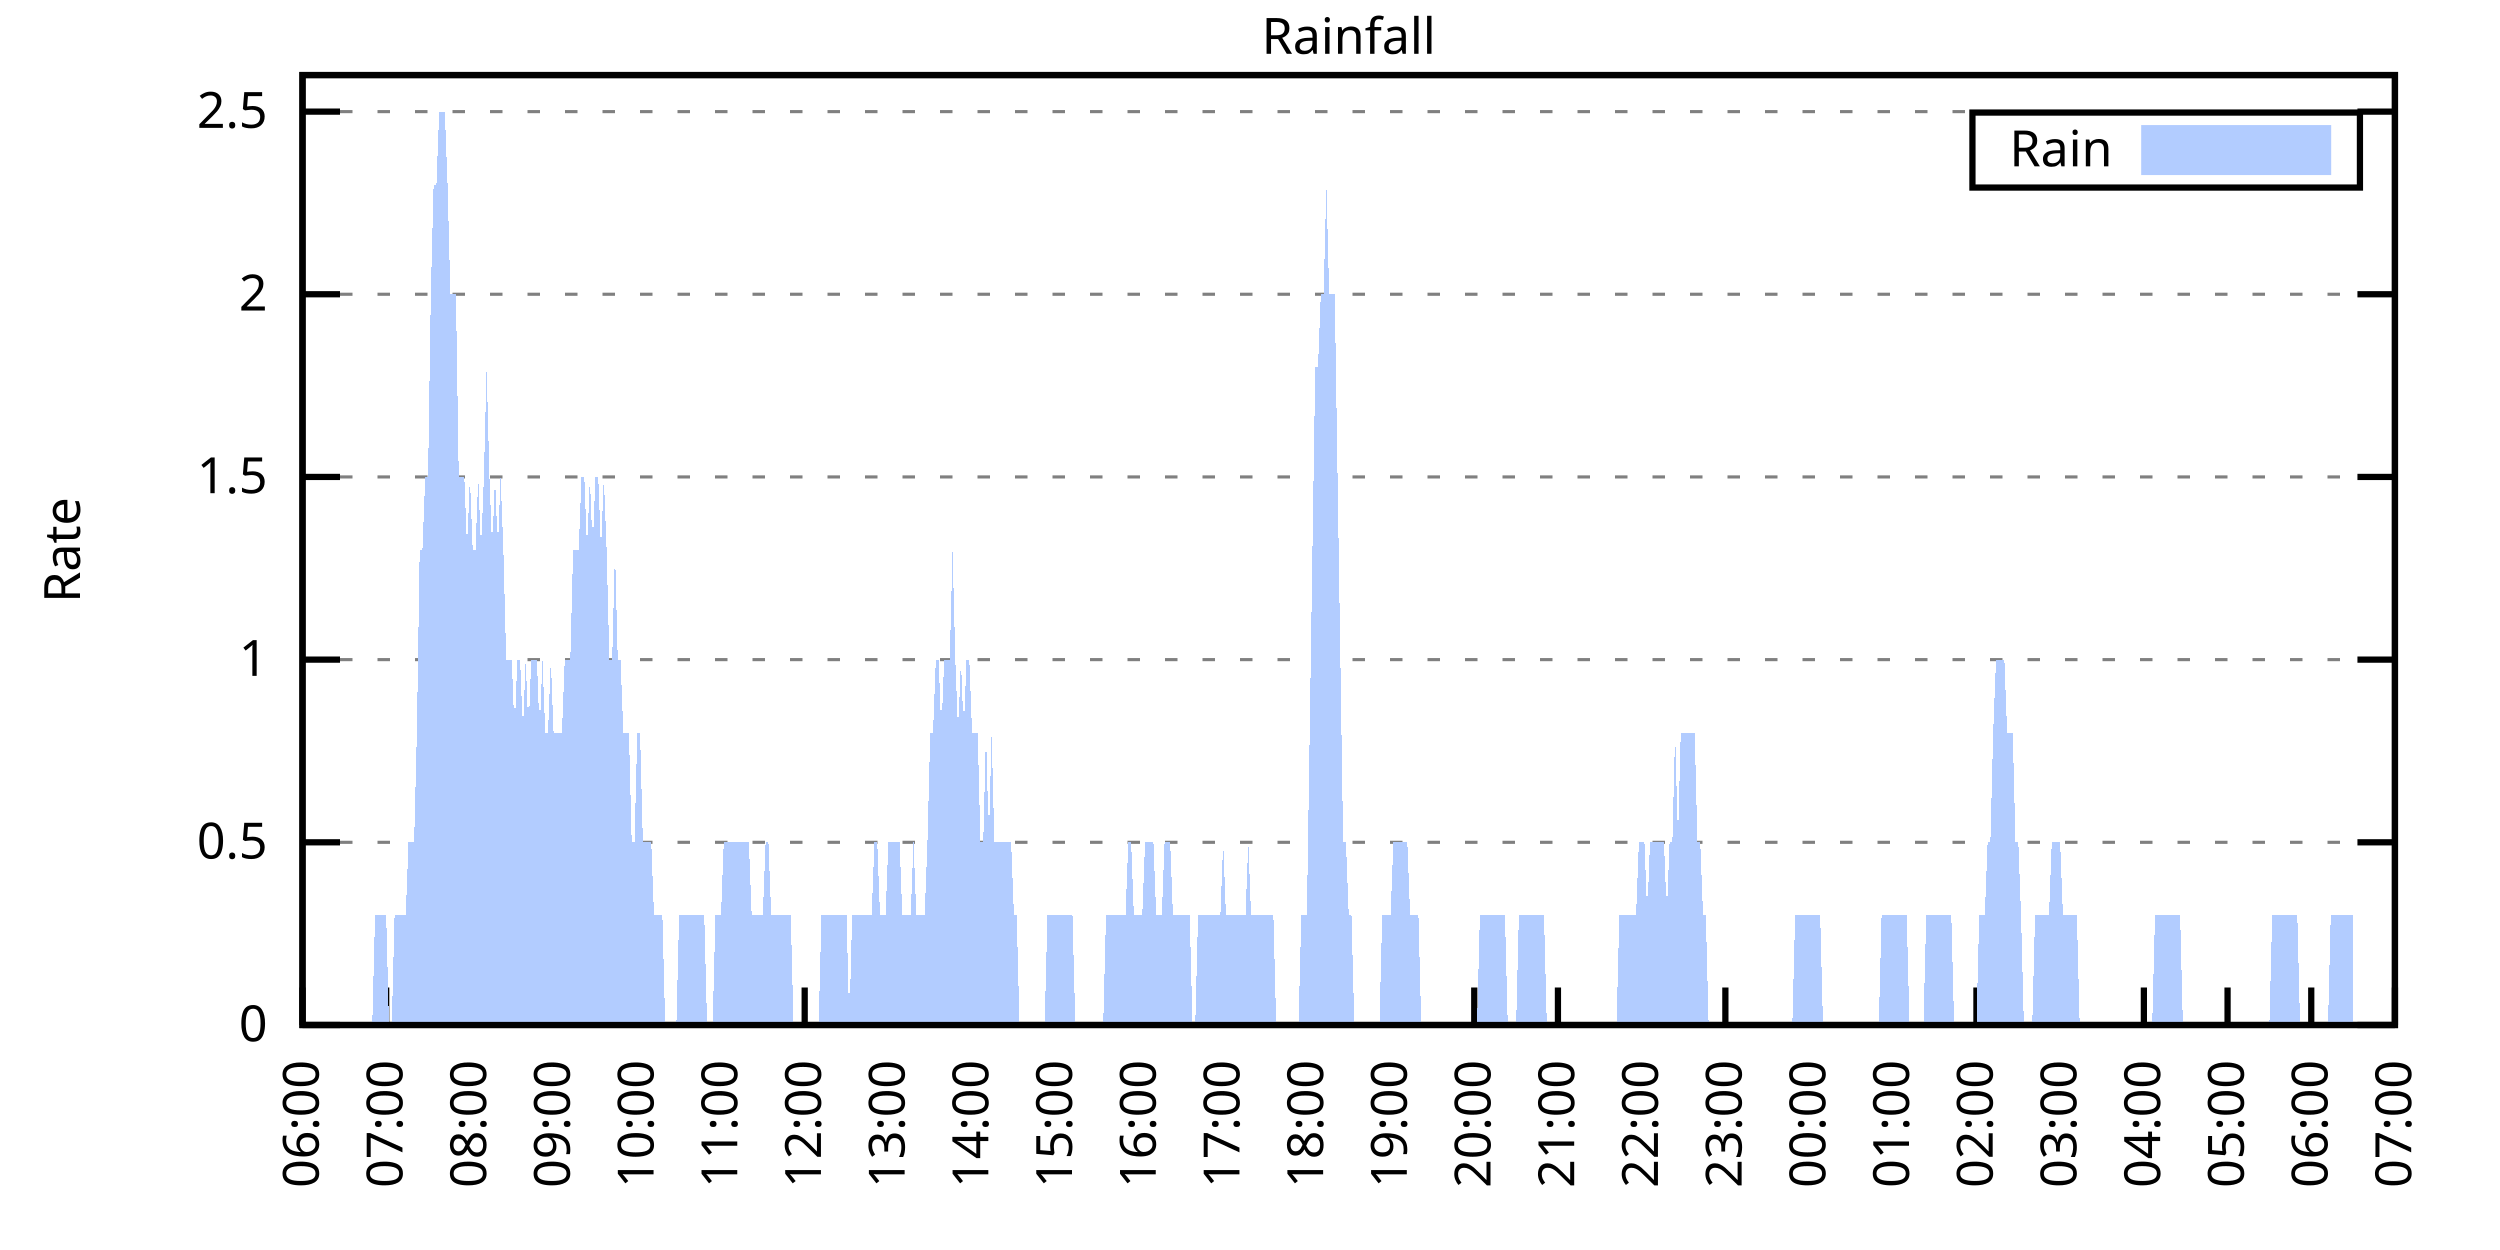
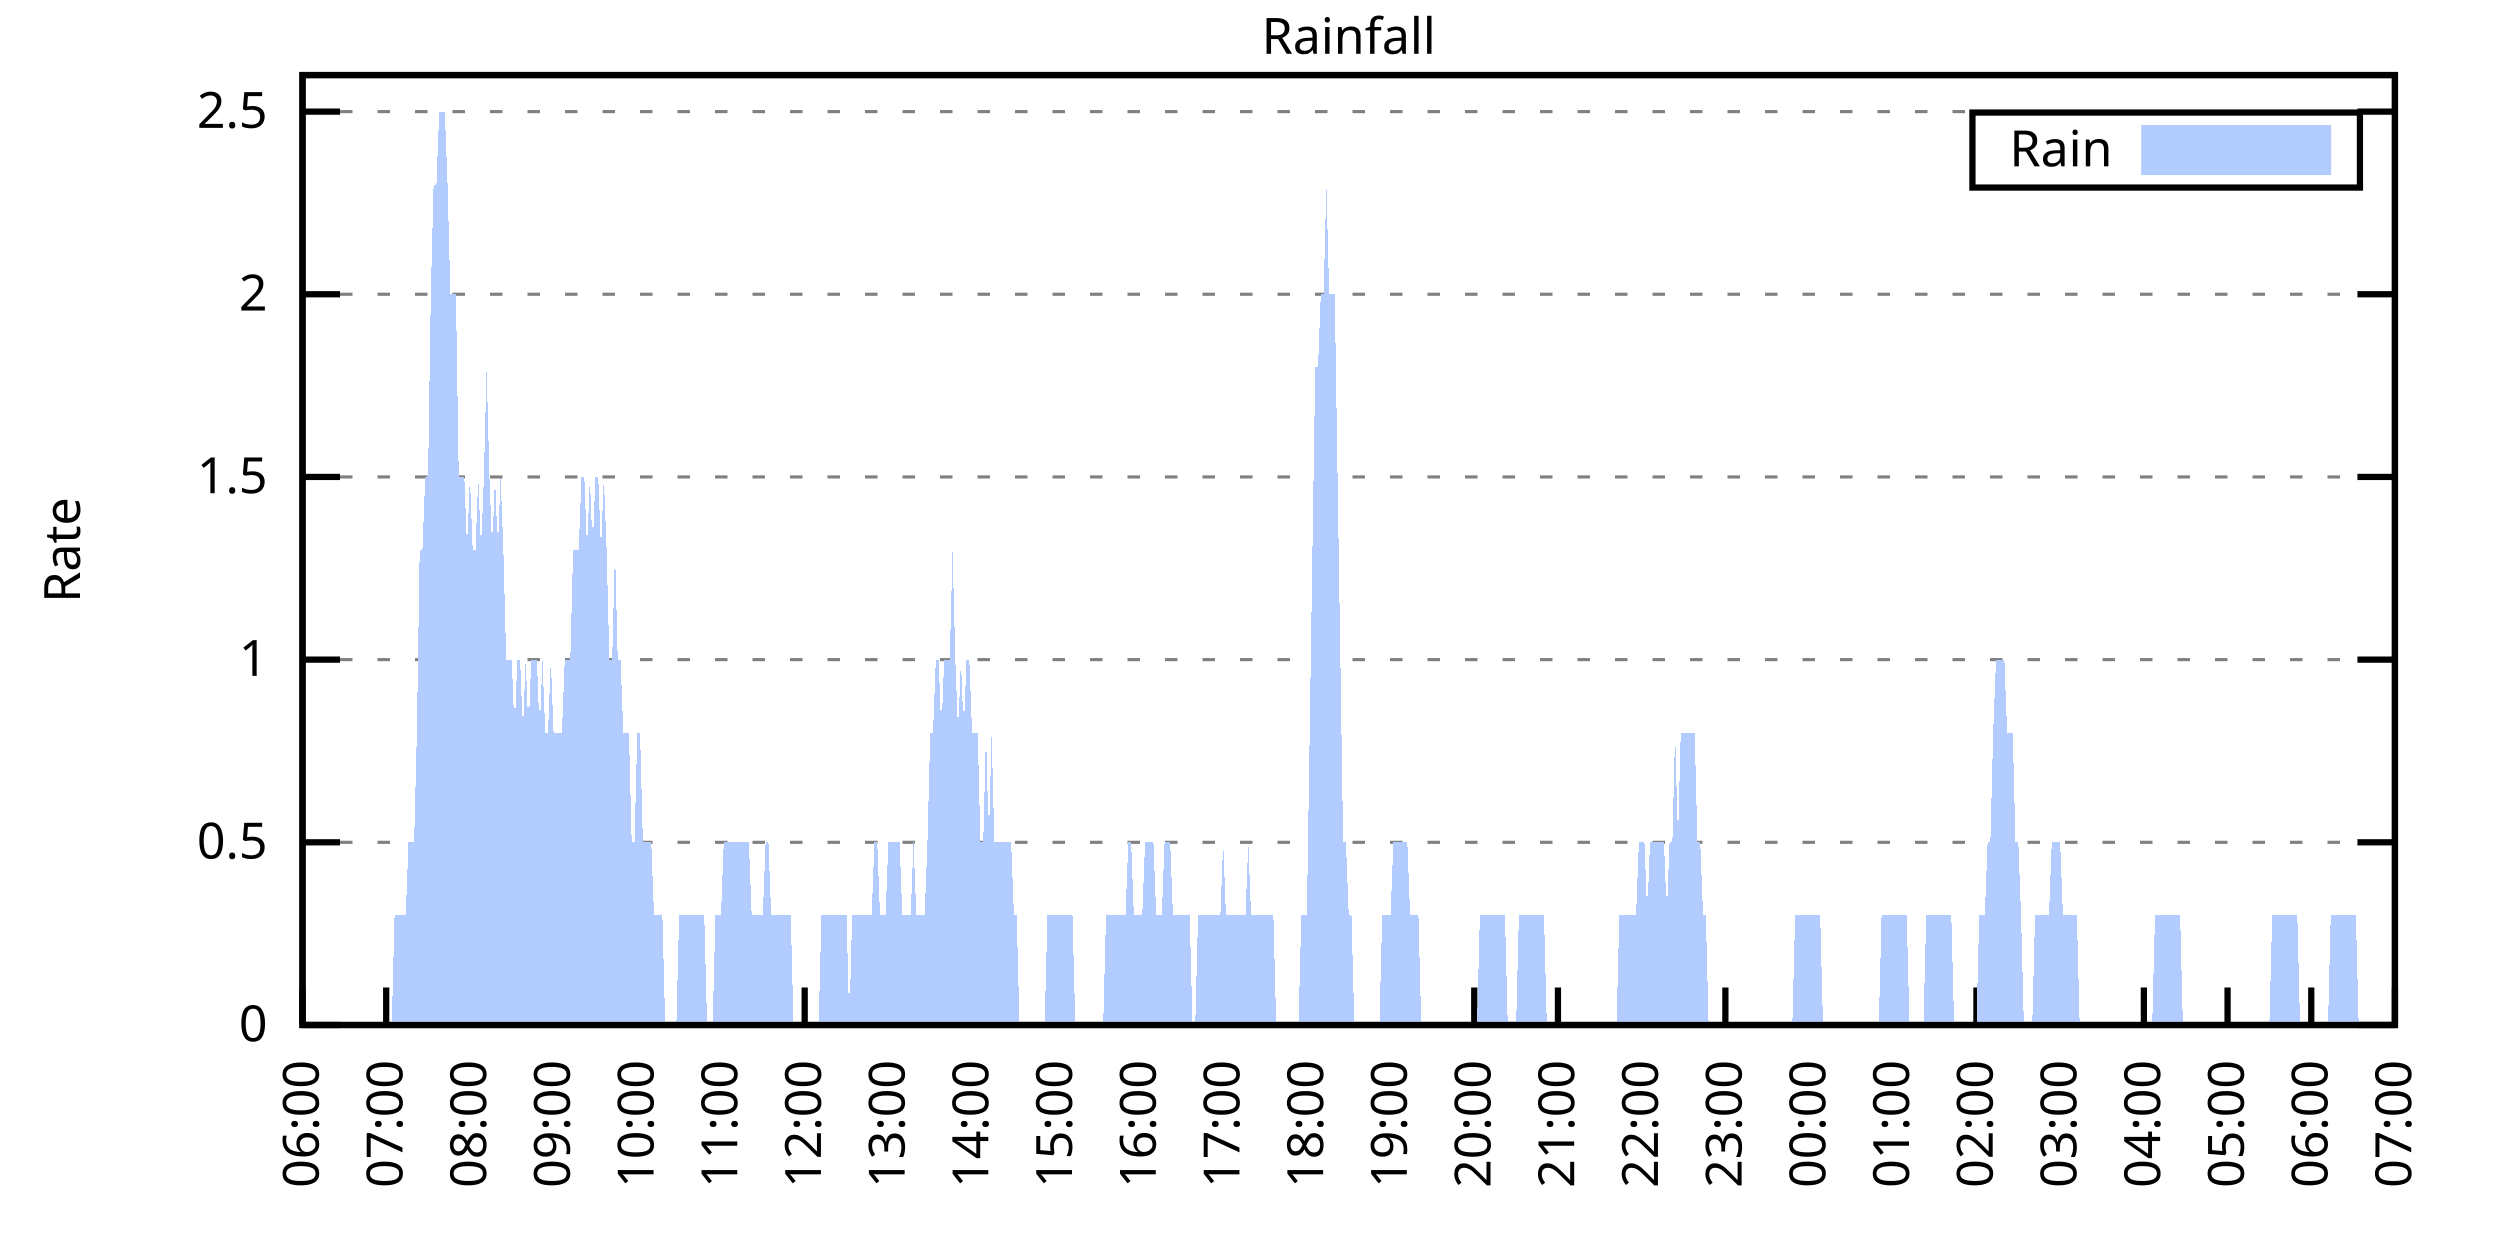
<svg xmlns="http://www.w3.org/2000/svg" xmlns:xlink="http://www.w3.org/1999/xlink" width="400" height="200" viewBox="0 0 400 200">
  <g id="gnuplot_canvas">
    <rect x="0" y="0" width="400" height="200" fill="none" />
    <defs>
      <circle id="gpDot" r="0.5" stroke-width="0.5" stroke="currentColor" />
      <path id="gpPt0" stroke-width="0.333" stroke="currentColor" d="M-1,0 h2 M0,-1 v2" />
      <path id="gpPt1" stroke-width="0.333" stroke="currentColor" d="M-1,-1 L1,1 M1,-1 L-1,1" />
      <path id="gpPt2" stroke-width="0.333" stroke="currentColor" d="M-1,0 L1,0 M0,-1 L0,1 M-1,-1 L1,1 M-1,1 L1,-1" />
      <rect id="gpPt3" stroke-width="0.333" stroke="currentColor" x="-1" y="-1" width="2" height="2" />
      <rect id="gpPt4" stroke-width="0.333" stroke="currentColor" fill="currentColor" x="-1" y="-1" width="2" height="2" />
      <circle id="gpPt5" stroke-width="0.333" stroke="currentColor" cx="0" cy="0" r="1" />
      <use xlink:href="#gpPt5" id="gpPt6" fill="currentColor" stroke="none" />
      <path id="gpPt7" stroke-width="0.333" stroke="currentColor" d="M0,-1.33 L-1.33,0.67 L1.33,0.67 z" />
      <use xlink:href="#gpPt7" id="gpPt8" fill="currentColor" stroke="none" />
      <use xlink:href="#gpPt7" id="gpPt9" stroke="currentColor" transform="rotate(180)" />
      <use xlink:href="#gpPt9" id="gpPt10" fill="currentColor" stroke="none" />
      <use xlink:href="#gpPt3" id="gpPt11" stroke="currentColor" transform="rotate(45)" />
      <use xlink:href="#gpPt11" id="gpPt12" fill="currentColor" stroke="none" />
      <path id="gpPt13" stroke-width="0.333" stroke="currentColor" d="M0,1.330 L1.265,0.411 L0.782,-1.067 L-0.782,-1.076 L-1.265,0.411 z" />
      <use xlink:href="#gpPt13" id="gpPt14" fill="currentColor" stroke="none" />
      <filter id="textbox" filterUnits="objectBoundingBox" x="0" y="0" height="1" width="1">
        <feFlood flood-color="white" flood-opacity="1" result="bgnd" />
        <feComposite in="SourceGraphic" in2="bgnd" operator="atop" />
      </filter>
      <filter id="greybox" filterUnits="objectBoundingBox" x="0" y="0" height="1" width="1">
        <feFlood flood-color="lightgrey" flood-opacity="1" result="grey" />
        <feComposite in="SourceGraphic" in2="grey" operator="atop" />
      </filter>
    </defs>
    <g fill="none" color="white" stroke="currentColor" stroke-width="1.00" stroke-linecap="butt" stroke-linejoin="miter">
</g>
    <g fill="none" color="black" stroke="currentColor" stroke-width="1.00" stroke-linecap="butt" stroke-linejoin="miter">
      <g stroke="none" shape-rendering="crispEdges">
        <polygon fill="rgb(255, 255, 255)" points="48.40,164.00 383.18,164.00 383.18,12.02 48.40,12.02 " />
      </g>
    </g>
    <g fill="none" color="black" stroke="currentColor" stroke-width="1.00" stroke-linecap="butt" stroke-linejoin="miter">
</g>
    <g fill="none" color="black" stroke="black" stroke-width="0.50" stroke-linecap="butt" stroke-linejoin="miter">
</g>
    <g fill="none" color="gray" stroke="currentColor" stroke-width="0.50" stroke-linecap="butt" stroke-linejoin="miter">
      <path stroke="gray" stroke-dasharray="2,4" class="gridline" d="M48.40,164.00 L383.19,164.00  " />
    </g>
    <g fill="none" color="gray" stroke="gray" stroke-width="1.00" stroke-linecap="butt" stroke-linejoin="miter">
</g>
    <g fill="none" color="black" stroke="currentColor" stroke-width="1.00" stroke-linecap="butt" stroke-linejoin="miter">
      <path stroke="black" d="M48.40,164.00 L54.40,164.00 M383.19,164.00 L377.19,164.00  " />
      <g transform="translate(42.80,166.60)" stroke="none" fill="black" font-family="Sans" font-size="8.00" text-anchor="end">
        <text>
          <tspan font-family="Sans"> 0</tspan>
        </text>
      </g>
    </g>
    <g fill="none" color="black" stroke="currentColor" stroke-width="1.00" stroke-linecap="butt" stroke-linejoin="miter">
</g>
    <g fill="none" color="black" stroke="black" stroke-width="0.50" stroke-linecap="butt" stroke-linejoin="miter">
</g>
    <g fill="none" color="gray" stroke="currentColor" stroke-width="0.50" stroke-linecap="butt" stroke-linejoin="miter">
      <path stroke="gray" stroke-dasharray="2,4" class="gridline" d="M48.40,134.77 L383.19,134.77  " />
    </g>
    <g fill="none" color="gray" stroke="gray" stroke-width="1.00" stroke-linecap="butt" stroke-linejoin="miter">
</g>
    <g fill="none" color="black" stroke="currentColor" stroke-width="1.00" stroke-linecap="butt" stroke-linejoin="miter">
      <path stroke="black" d="M48.40,134.77 L54.40,134.77 M383.19,134.77 L377.19,134.77  " />
      <g transform="translate(42.80,137.37)" stroke="none" fill="black" font-family="Sans" font-size="8.00" text-anchor="end">
        <text>
          <tspan font-family="Sans"> 0.5</tspan>
        </text>
      </g>
    </g>
    <g fill="none" color="black" stroke="currentColor" stroke-width="1.00" stroke-linecap="butt" stroke-linejoin="miter">
</g>
    <g fill="none" color="black" stroke="black" stroke-width="0.50" stroke-linecap="butt" stroke-linejoin="miter">
</g>
    <g fill="none" color="gray" stroke="currentColor" stroke-width="0.50" stroke-linecap="butt" stroke-linejoin="miter">
      <path stroke="gray" stroke-dasharray="2,4" class="gridline" d="M48.40,105.54 L383.19,105.54  " />
    </g>
    <g fill="none" color="gray" stroke="gray" stroke-width="1.00" stroke-linecap="butt" stroke-linejoin="miter">
</g>
    <g fill="none" color="black" stroke="currentColor" stroke-width="1.00" stroke-linecap="butt" stroke-linejoin="miter">
      <path stroke="black" d="M48.40,105.54 L54.40,105.54 M383.19,105.54 L377.19,105.54  " />
      <g transform="translate(42.80,108.14)" stroke="none" fill="black" font-family="Sans" font-size="8.00" text-anchor="end">
        <text>
          <tspan font-family="Sans"> 1</tspan>
        </text>
      </g>
    </g>
    <g fill="none" color="black" stroke="currentColor" stroke-width="1.00" stroke-linecap="butt" stroke-linejoin="miter">
</g>
    <g fill="none" color="black" stroke="black" stroke-width="0.50" stroke-linecap="butt" stroke-linejoin="miter">
</g>
    <g fill="none" color="gray" stroke="currentColor" stroke-width="0.50" stroke-linecap="butt" stroke-linejoin="miter">
      <path stroke="gray" stroke-dasharray="2,4" class="gridline" d="M48.40,76.31 L383.19,76.31  " />
    </g>
    <g fill="none" color="gray" stroke="gray" stroke-width="1.00" stroke-linecap="butt" stroke-linejoin="miter">
</g>
    <g fill="none" color="black" stroke="currentColor" stroke-width="1.00" stroke-linecap="butt" stroke-linejoin="miter">
      <path stroke="black" d="M48.40,76.31 L54.40,76.31 M383.19,76.31 L377.19,76.31  " />
      <g transform="translate(42.80,78.91)" stroke="none" fill="black" font-family="Sans" font-size="8.00" text-anchor="end">
        <text>
          <tspan font-family="Sans"> 1.5</tspan>
        </text>
      </g>
    </g>
    <g fill="none" color="black" stroke="currentColor" stroke-width="1.00" stroke-linecap="butt" stroke-linejoin="miter">
</g>
    <g fill="none" color="black" stroke="black" stroke-width="0.50" stroke-linecap="butt" stroke-linejoin="miter">
</g>
    <g fill="none" color="gray" stroke="currentColor" stroke-width="0.50" stroke-linecap="butt" stroke-linejoin="miter">
      <path stroke="gray" stroke-dasharray="2,4" class="gridline" d="M48.40,47.08 L383.19,47.08  " />
    </g>
    <g fill="none" color="gray" stroke="gray" stroke-width="1.00" stroke-linecap="butt" stroke-linejoin="miter">
</g>
    <g fill="none" color="black" stroke="currentColor" stroke-width="1.00" stroke-linecap="butt" stroke-linejoin="miter">
      <path stroke="black" d="M48.40,47.08 L54.40,47.08 M383.19,47.08 L377.19,47.08  " />
      <g transform="translate(42.80,49.68)" stroke="none" fill="black" font-family="Sans" font-size="8.00" text-anchor="end">
        <text>
          <tspan font-family="Sans"> 2</tspan>
        </text>
      </g>
    </g>
    <g fill="none" color="black" stroke="currentColor" stroke-width="1.00" stroke-linecap="butt" stroke-linejoin="miter">
</g>
    <g fill="none" color="black" stroke="black" stroke-width="0.50" stroke-linecap="butt" stroke-linejoin="miter">
</g>
    <g fill="none" color="gray" stroke="currentColor" stroke-width="0.50" stroke-linecap="butt" stroke-linejoin="miter">
      <path stroke="gray" stroke-dasharray="2,4" class="gridline" d="M48.40,17.86 L383.19,17.86  " />
    </g>
    <g fill="none" color="gray" stroke="gray" stroke-width="1.00" stroke-linecap="butt" stroke-linejoin="miter">
</g>
    <g fill="none" color="black" stroke="currentColor" stroke-width="1.00" stroke-linecap="butt" stroke-linejoin="miter">
      <path stroke="black" d="M48.40,17.86 L54.40,17.86 M383.19,17.86 L377.19,17.86  " />
      <g transform="translate(42.80,20.46)" stroke="none" fill="black" font-family="Sans" font-size="8.00" text-anchor="end">
        <text>
          <tspan font-family="Sans"> 2.5</tspan>
        </text>
      </g>
    </g>
    <g fill="none" color="black" stroke="currentColor" stroke-width="1.00" stroke-linecap="butt" stroke-linejoin="miter">
      <path stroke="black" d="M48.40,164.00 L48.40,158.00  " />
      <g transform="translate(51.00,169.60) rotate(270.00)" stroke="none" fill="black" font-family="Sans" font-size="8.00" text-anchor="end">
        <text>
          <tspan font-family="Sans">06:00</tspan>
        </text>
      </g>
    </g>
    <g fill="none" color="black" stroke="currentColor" stroke-width="1.00" stroke-linecap="butt" stroke-linejoin="miter">
      <path stroke="black" d="M61.79,164.00 L61.79,158.00  " />
      <g transform="translate(64.39,169.60) rotate(270.00)" stroke="none" fill="black" font-family="Sans" font-size="8.00" text-anchor="end">
        <text>
          <tspan font-family="Sans">07:00</tspan>
        </text>
      </g>
    </g>
    <g fill="none" color="black" stroke="currentColor" stroke-width="1.00" stroke-linecap="butt" stroke-linejoin="miter">
      <path stroke="black" d="M75.18,164.00 L75.18,158.00  " />
      <g transform="translate(77.78,169.60) rotate(270.00)" stroke="none" fill="black" font-family="Sans" font-size="8.00" text-anchor="end">
        <text>
          <tspan font-family="Sans">08:00</tspan>
        </text>
      </g>
    </g>
    <g fill="none" color="black" stroke="currentColor" stroke-width="1.00" stroke-linecap="butt" stroke-linejoin="miter">
      <path stroke="black" d="M88.57,164.00 L88.57,158.00  " />
      <g transform="translate(91.17,169.60) rotate(270.00)" stroke="none" fill="black" font-family="Sans" font-size="8.00" text-anchor="end">
        <text>
          <tspan font-family="Sans">09:00</tspan>
        </text>
      </g>
    </g>
    <g fill="none" color="black" stroke="currentColor" stroke-width="1.00" stroke-linecap="butt" stroke-linejoin="miter">
      <path stroke="black" d="M101.97,164.00 L101.97,158.00  " />
      <g transform="translate(104.57,169.60) rotate(270.00)" stroke="none" fill="black" font-family="Sans" font-size="8.00" text-anchor="end">
        <text>
          <tspan font-family="Sans">10:00</tspan>
        </text>
      </g>
    </g>
    <g fill="none" color="black" stroke="currentColor" stroke-width="1.00" stroke-linecap="butt" stroke-linejoin="miter">
      <path stroke="black" d="M115.36,164.00 L115.36,158.00  " />
      <g transform="translate(117.96,169.60) rotate(270.00)" stroke="none" fill="black" font-family="Sans" font-size="8.00" text-anchor="end">
        <text>
          <tspan font-family="Sans">11:00</tspan>
        </text>
      </g>
    </g>
    <g fill="none" color="black" stroke="currentColor" stroke-width="1.00" stroke-linecap="butt" stroke-linejoin="miter">
      <path stroke="black" d="M128.75,164.00 L128.75,158.00  " />
      <g transform="translate(131.35,169.60) rotate(270.00)" stroke="none" fill="black" font-family="Sans" font-size="8.00" text-anchor="end">
        <text>
          <tspan font-family="Sans">12:00</tspan>
        </text>
      </g>
    </g>
    <g fill="none" color="black" stroke="currentColor" stroke-width="1.00" stroke-linecap="butt" stroke-linejoin="miter">
      <path stroke="black" d="M142.14,164.00 L142.14,158.00  " />
      <g transform="translate(144.74,169.60) rotate(270.00)" stroke="none" fill="black" font-family="Sans" font-size="8.00" text-anchor="end">
        <text>
          <tspan font-family="Sans">13:00</tspan>
        </text>
      </g>
    </g>
    <g fill="none" color="black" stroke="currentColor" stroke-width="1.00" stroke-linecap="butt" stroke-linejoin="miter">
      <path stroke="black" d="M155.53,164.00 L155.53,158.00  " />
      <g transform="translate(158.13,169.60) rotate(270.00)" stroke="none" fill="black" font-family="Sans" font-size="8.00" text-anchor="end">
        <text>
          <tspan font-family="Sans">14:00</tspan>
        </text>
      </g>
    </g>
    <g fill="none" color="black" stroke="currentColor" stroke-width="1.00" stroke-linecap="butt" stroke-linejoin="miter">
      <path stroke="black" d="M168.92,164.00 L168.92,158.00  " />
      <g transform="translate(171.52,169.60) rotate(270.00)" stroke="none" fill="black" font-family="Sans" font-size="8.00" text-anchor="end">
        <text>
          <tspan font-family="Sans">15:00</tspan>
        </text>
      </g>
    </g>
    <g fill="none" color="black" stroke="currentColor" stroke-width="1.00" stroke-linecap="butt" stroke-linejoin="miter">
      <path stroke="black" d="M182.32,164.00 L182.32,158.00  " />
      <g transform="translate(184.92,169.60) rotate(270.00)" stroke="none" fill="black" font-family="Sans" font-size="8.00" text-anchor="end">
        <text>
          <tspan font-family="Sans">16:00</tspan>
        </text>
      </g>
    </g>
    <g fill="none" color="black" stroke="currentColor" stroke-width="1.00" stroke-linecap="butt" stroke-linejoin="miter">
      <path stroke="black" d="M195.71,164.00 L195.71,158.00  " />
      <g transform="translate(198.31,169.60) rotate(270.00)" stroke="none" fill="black" font-family="Sans" font-size="8.00" text-anchor="end">
        <text>
          <tspan font-family="Sans">17:00</tspan>
        </text>
      </g>
    </g>
    <g fill="none" color="black" stroke="currentColor" stroke-width="1.00" stroke-linecap="butt" stroke-linejoin="miter">
      <path stroke="black" d="M209.10,164.00 L209.10,158.00  " />
      <g transform="translate(211.70,169.60) rotate(270.00)" stroke="none" fill="black" font-family="Sans" font-size="8.00" text-anchor="end">
        <text>
          <tspan font-family="Sans">18:00</tspan>
        </text>
      </g>
    </g>
    <g fill="none" color="black" stroke="currentColor" stroke-width="1.00" stroke-linecap="butt" stroke-linejoin="miter">
      <path stroke="black" d="M222.49,164.00 L222.49,158.00  " />
      <g transform="translate(225.09,169.60) rotate(270.00)" stroke="none" fill="black" font-family="Sans" font-size="8.00" text-anchor="end">
        <text>
          <tspan font-family="Sans">19:00</tspan>
        </text>
      </g>
    </g>
    <g fill="none" color="black" stroke="currentColor" stroke-width="1.00" stroke-linecap="butt" stroke-linejoin="miter">
      <path stroke="black" d="M235.88,164.00 L235.88,158.00  " />
      <g transform="translate(238.48,169.60) rotate(270.00)" stroke="none" fill="black" font-family="Sans" font-size="8.00" text-anchor="end">
        <text>
          <tspan font-family="Sans">20:00</tspan>
        </text>
      </g>
    </g>
    <g fill="none" color="black" stroke="currentColor" stroke-width="1.00" stroke-linecap="butt" stroke-linejoin="miter">
      <path stroke="black" d="M249.27,164.00 L249.27,158.00  " />
      <g transform="translate(251.87,169.60) rotate(270.00)" stroke="none" fill="black" font-family="Sans" font-size="8.00" text-anchor="end">
        <text>
          <tspan font-family="Sans">21:00</tspan>
        </text>
      </g>
    </g>
    <g fill="none" color="black" stroke="currentColor" stroke-width="1.00" stroke-linecap="butt" stroke-linejoin="miter">
      <path stroke="black" d="M262.67,164.00 L262.67,158.00  " />
      <g transform="translate(265.27,169.60) rotate(270.00)" stroke="none" fill="black" font-family="Sans" font-size="8.00" text-anchor="end">
        <text>
          <tspan font-family="Sans">22:00</tspan>
        </text>
      </g>
    </g>
    <g fill="none" color="black" stroke="currentColor" stroke-width="1.00" stroke-linecap="butt" stroke-linejoin="miter">
      <path stroke="black" d="M276.06,164.00 L276.06,158.00  " />
      <g transform="translate(278.66,169.60) rotate(270.00)" stroke="none" fill="black" font-family="Sans" font-size="8.00" text-anchor="end">
        <text>
          <tspan font-family="Sans">23:00</tspan>
        </text>
      </g>
    </g>
    <g fill="none" color="black" stroke="currentColor" stroke-width="1.00" stroke-linecap="butt" stroke-linejoin="miter">
      <path stroke="black" d="M289.45,164.00 L289.45,158.00  " />
      <g transform="translate(292.05,169.60) rotate(270.00)" stroke="none" fill="black" font-family="Sans" font-size="8.00" text-anchor="end">
        <text>
          <tspan font-family="Sans">00:00</tspan>
        </text>
      </g>
    </g>
    <g fill="none" color="black" stroke="currentColor" stroke-width="1.00" stroke-linecap="butt" stroke-linejoin="miter">
      <path stroke="black" d="M302.84,164.00 L302.84,158.00  " />
      <g transform="translate(305.44,169.60) rotate(270.00)" stroke="none" fill="black" font-family="Sans" font-size="8.00" text-anchor="end">
        <text>
          <tspan font-family="Sans">01:00</tspan>
        </text>
      </g>
    </g>
    <g fill="none" color="black" stroke="currentColor" stroke-width="1.00" stroke-linecap="butt" stroke-linejoin="miter">
      <path stroke="black" d="M316.23,164.00 L316.23,158.00  " />
      <g transform="translate(318.83,169.60) rotate(270.00)" stroke="none" fill="black" font-family="Sans" font-size="8.00" text-anchor="end">
        <text>
          <tspan font-family="Sans">02:00</tspan>
        </text>
      </g>
    </g>
    <g fill="none" color="black" stroke="currentColor" stroke-width="1.00" stroke-linecap="butt" stroke-linejoin="miter">
      <path stroke="black" d="M329.62,164.00 L329.62,158.00  " />
      <g transform="translate(332.22,169.60) rotate(270.00)" stroke="none" fill="black" font-family="Sans" font-size="8.00" text-anchor="end">
        <text>
          <tspan font-family="Sans">03:00</tspan>
        </text>
      </g>
    </g>
    <g fill="none" color="black" stroke="currentColor" stroke-width="1.00" stroke-linecap="butt" stroke-linejoin="miter">
      <path stroke="black" d="M343.02,164.00 L343.02,158.00  " />
      <g transform="translate(345.62,169.60) rotate(270.00)" stroke="none" fill="black" font-family="Sans" font-size="8.00" text-anchor="end">
        <text>
          <tspan font-family="Sans">04:00</tspan>
        </text>
      </g>
    </g>
    <g fill="none" color="black" stroke="currentColor" stroke-width="1.00" stroke-linecap="butt" stroke-linejoin="miter">
      <path stroke="black" d="M356.41,164.00 L356.41,158.00  " />
      <g transform="translate(359.01,169.60) rotate(270.00)" stroke="none" fill="black" font-family="Sans" font-size="8.00" text-anchor="end">
        <text>
          <tspan font-family="Sans">05:00</tspan>
        </text>
      </g>
    </g>
    <g fill="none" color="black" stroke="currentColor" stroke-width="1.00" stroke-linecap="butt" stroke-linejoin="miter">
      <path stroke="black" d="M369.80,164.00 L369.80,158.00  " />
      <g transform="translate(372.40,169.60) rotate(270.00)" stroke="none" fill="black" font-family="Sans" font-size="8.00" text-anchor="end">
        <text>
          <tspan font-family="Sans">06:00</tspan>
        </text>
      </g>
    </g>
    <g fill="none" color="black" stroke="currentColor" stroke-width="1.00" stroke-linecap="butt" stroke-linejoin="miter">
      <path stroke="black" d="M383.19,164.00 L383.19,158.00  " />
      <g transform="translate(385.79,169.60) rotate(270.00)" stroke="none" fill="black" font-family="Sans" font-size="8.00" text-anchor="end">
        <text>
          <tspan font-family="Sans">07:00</tspan>
        </text>
      </g>
    </g>
    <g fill="none" color="black" stroke="currentColor" stroke-width="1.00" stroke-linecap="butt" stroke-linejoin="miter">
</g>
    <g fill="none" color="black" stroke="currentColor" stroke-width="1.00" stroke-linecap="butt" stroke-linejoin="miter">
      <path stroke="black" d="M48.40,12.01 L48.40,164.00 L383.19,164.00 L383.19,12.01 L48.40,12.01 Z  " />
    </g>
    <g fill="none" color="black" stroke="currentColor" stroke-width="1.00" stroke-linecap="butt" stroke-linejoin="miter">
</g>
    <g fill="none" color="black" stroke="currentColor" stroke-width="1.00" stroke-linecap="butt" stroke-linejoin="miter">
      <path stroke="black" d="M315.59,30.01 L315.59,18.01 L377.59,18.01 L377.59,30.01 L315.59,30.01 Z  " />
    </g>
    <g id="Rainfall_plot_1">
      <g fill="none" color="white" stroke="black" stroke-width="2.00" stroke-linecap="butt" stroke-linejoin="miter">
</g>
      <g fill="none" color="black" stroke="currentColor" stroke-width="2.00" stroke-linecap="butt" stroke-linejoin="miter">
        <g transform="translate(337.99,26.61)" stroke="none" fill="black" font-family="Sans" font-size="8.00" text-anchor="end">
          <text>
            <tspan font-family="Sans">Rain</tspan>
          </text>
        </g>
      </g>
      <g fill="none" color="black" stroke="currentColor" stroke-width="2.00" stroke-linecap="butt" stroke-linejoin="miter">
        <g stroke="none" shape-rendering="crispEdges">
          <polygon fill="rgb(178, 204, 255)" points="343.59,27.01 371.99,27.01 371.99,21.01 343.59,21.01 " />
        </g>
        <path stroke="rgb(178, 204, 255)" d="M343.59,27.01 L371.99,27.01 L371.99,21.01 L343.59,21.01 L343.59,27.01 Z  " />
      </g>
      <g fill="none" color="black" stroke="currentColor" stroke-width="2.00" stroke-linecap="butt" stroke-linejoin="miter">
        <g stroke="none" shape-rendering="crispEdges">
-           <polygon fill="rgb(178, 204, 255)" points="55.54,164.00 55.99,164.00 56.43,164.00 56.88,164.00 57.33,164.00 57.77,164.00 58.22,164.00 58.67,164.00 59.11,164.00 59.56,164.00 60.01,146.46 60.45,146.46 60.90,146.46 61.35,146.46 61.79,146.46 62.24,164.00 62.68,164.00 63.13,146.46 63.58,146.46 64.02,146.46 64.47,146.46 64.92,146.46 65.36,134.77 65.81,134.77 66.26,134.77 66.70,117.23 67.15,88.00 67.59,88.00 68.04,76.31 68.49,76.31 68.93,47.08 69.38,29.55 69.83,29.55 70.27,17.86 70.72,17.86 71.17,17.86 71.61,29.55 72.06,47.08 72.50,47.08 72.95,47.08 73.40,76.31 73.84,76.31 74.29,76.31 74.74,88.00 75.18,76.31 75.63,88.00 76.08,88.00 76.52,76.31 76.97,88.00 77.42,76.31 77.86,58.78 78.31,76.31 78.75,88.00 79.20,76.31 79.65,88.00 80.09,76.31 80.54,88.00 80.99,105.54 81.43,105.54 81.88,105.54 82.33,117.23 82.77,105.54 83.22,105.54 83.66,117.23 84.11,105.54 84.56,117.23 85.00,105.54 85.45,105.54 85.90,105.54 86.34,117.23 86.79,105.54 87.24,117.23 87.68,117.23 88.13,105.54 88.57,117.23 89.02,117.23 89.47,117.23 89.91,117.23 90.36,105.54 90.81,105.54 91.25,105.54 91.70,88.00 92.15,88.00 92.59,88.00 93.04,76.31 93.49,76.31 93.93,88.00 94.38,76.31 94.82,88.00 95.27,76.31 95.72,76.31 96.16,88.00 96.61,76.31 97.06,88.00 97.50,105.54 97.95,105.54 98.40,88.00 98.84,105.54 99.29,105.54 99.73,117.23 100.18,117.23 100.63,117.23 101.07,134.77 101.52,134.77 101.97,117.23 102.41,117.23 102.86,134.77 103.31,134.77 103.75,134.77 104.20,134.77 104.64,146.46 105.09,146.46 105.54,146.46 105.98,146.46 106.43,164.00 106.88,164.00 107.32,164.00 107.77,164.00 108.22,164.00 108.66,146.46 109.11,146.46 109.55,146.46 110.00,146.46 110.45,146.46 110.89,146.46 111.34,146.46 111.79,146.46 112.23,146.46 112.68,146.46 113.13,164.00 113.57,164.00 114.02,164.00 114.47,146.46 114.91,146.46 115.36,146.46 115.80,134.77 116.25,134.77 116.70,134.77 117.14,134.77 117.59,134.77 118.04,134.77 118.48,134.77 118.93,134.77 119.38,134.77 119.82,134.77 120.27,146.46 120.71,146.46 121.16,146.46 121.61,146.46 122.05,146.46 122.50,134.77 122.95,134.77 123.39,146.46 123.84,146.46 124.29,146.46 124.73,146.46 125.18,146.46 125.62,146.46 126.07,146.46 126.52,146.46 126.96,164.00 127.41,164.00 127.86,164.00 128.30,164.00 128.75,164.00 129.20,164.00 129.64,164.00 130.09,164.00 130.54,164.00 130.98,164.00 131.43,146.46 131.87,146.46 132.32,146.46 132.77,146.46 133.21,146.46 133.66,146.46 134.11,146.46 134.55,146.46 135.00,146.46 135.45,146.46 135.89,164.00 136.34,146.46 136.78,146.46 137.23,146.46 137.68,146.46 138.12,146.46 138.57,146.46 139.02,146.46 139.46,146.46 139.91,134.77 140.36,134.77 140.80,146.46 141.25,146.46 141.69,146.46 142.14,134.77 142.59,134.77 143.03,134.77 143.48,134.77 143.93,134.77 144.37,146.46 144.82,146.46 145.27,146.46 145.71,146.46 146.16,134.77 146.61,146.46 147.05,146.46 147.50,146.46 147.94,146.46 148.39,134.77 148.84,117.23 149.28,117.23 149.73,105.54 150.18,105.54 150.62,117.23 151.07,105.54 151.52,105.54 151.96,105.54 152.41,88.00 152.85,105.54 153.30,117.23 153.75,105.54 154.19,117.23 154.64,105.54 155.09,105.54 155.53,117.23 155.98,117.23 156.43,117.23 156.87,134.77 157.32,134.77 157.76,117.23 158.21,134.77 158.66,117.23 159.10,134.77 159.55,134.77 160.00,134.77 160.44,134.77 160.89,134.77 161.34,134.77 161.78,134.77 162.23,146.46 162.67,146.46 163.12,164.00 163.57,164.00 164.01,164.00 164.46,164.00 164.91,164.00 165.35,164.00 165.80,164.00 166.25,164.00 166.69,164.00 167.14,164.00 167.59,146.46 168.03,146.46 168.48,146.46 168.92,146.46 169.37,146.46 169.82,146.46 170.26,146.46 170.71,146.46 171.16,146.46 171.60,146.46 172.05,164.00 172.50,164.00 172.94,164.00 173.39,164.00 173.83,164.00 174.28,164.00 174.73,164.00 175.17,164.00 175.62,164.00 176.07,164.00 176.51,164.00 176.96,146.46 177.41,146.46 177.85,146.46 178.30,146.46 178.74,146.46 179.19,146.46 179.64,146.46 180.08,146.46 180.53,134.77 180.98,134.77 181.42,146.46 181.87,146.46 182.32,146.46 182.76,146.46 183.21,134.77 183.66,134.77 184.10,134.77 184.55,134.77 184.99,146.46 185.44,146.46 185.89,146.46 186.33,134.77 186.78,134.77 187.23,134.77 187.67,146.46 188.12,146.46 188.57,146.46 189.01,146.46 189.46,146.46 189.90,146.46 190.35,146.46 190.80,164.00 191.24,164.00 191.69,146.46 192.14,146.46 192.58,146.46 193.03,146.46 193.48,146.46 193.92,146.46 194.37,146.46 194.81,146.46 195.26,146.46 195.71,134.77 196.15,146.46 196.60,146.46 197.05,146.46 197.49,146.46 197.94,146.46 198.39,146.46 198.83,146.46 199.28,146.46 199.73,134.77 200.17,146.46 200.62,146.46 201.06,146.46 201.51,146.46 201.96,146.46 202.40,146.46 202.85,146.46 203.30,146.46 203.74,146.46 204.19,164.00 204.64,164.00 205.08,164.00 205.53,164.00 205.97,164.00 206.42,164.00 206.87,164.00 207.31,164.00 207.76,164.00 208.21,146.46 208.65,146.46 209.10,146.46 209.55,117.23 209.99,88.00 210.44,58.78 210.88,58.78 211.33,47.08 211.78,47.08 212.22,29.55 212.67,47.08 213.12,47.08 213.56,47.08 214.01,76.31 214.46,105.54 214.90,134.77 215.35,134.77 215.80,146.46 216.24,146.46 216.69,164.00 217.13,164.00 217.58,164.00 218.03,164.00 218.47,164.00 218.92,164.00 219.37,164.00 219.81,164.00 220.26,164.00 220.71,164.00 221.15,146.46 221.60,146.46 222.04,146.46 222.49,146.46 222.94,134.77 223.38,134.77 223.83,134.77 224.28,134.77 224.72,134.77 225.17,134.77 225.62,146.46 226.06,146.46 226.51,146.46 226.95,146.46 227.40,164.00 227.85,164.00 228.29,164.00 228.74,164.00 229.19,164.00 229.63,164.00 230.08,164.00 230.53,164.00 230.97,164.00 231.42,164.00 231.86,164.00 232.31,164.00 232.76,164.00 233.20,164.00 233.65,164.00 234.10,164.00 234.54,164.00 234.99,164.00 235.44,164.00 235.88,164.00 236.33,164.00 236.78,146.46 237.22,146.46 237.67,146.46 238.11,146.46 238.56,146.46 239.01,146.46 239.45,146.46 239.90,146.46 240.35,146.46 240.79,146.46 241.24,164.00 241.69,164.00 242.13,164.00 242.58,164.00 243.02,146.46 243.47,146.46 243.92,146.46 244.36,146.46 244.81,146.46 245.26,146.46 245.70,146.46 246.15,146.46 246.60,146.46 247.04,146.46 247.49,164.00 247.93,164.00 248.38,164.00 248.83,164.00 249.27,164.00 249.72,164.00 250.17,164.00 250.61,164.00 251.06,164.00 251.51,164.00 251.95,164.00 252.40,164.00 252.85,164.00 253.29,164.00 253.74,164.00 254.18,164.00 254.63,164.00 255.08,164.00 255.52,164.00 255.97,164.00 256.42,164.00 256.86,164.00 257.31,164.00 257.76,164.00 258.20,164.00 258.65,164.00 259.09,146.46 259.54,146.46 259.99,146.46 260.43,146.46 260.88,146.46 261.33,146.46 261.77,146.46 262.22,134.77 262.67,134.77 263.11,134.77 263.56,146.46 264.00,134.77 264.45,134.77 264.90,134.77 265.34,134.77 265.79,134.77 266.24,134.77 266.68,146.46 267.13,134.77 267.58,134.77 268.02,117.23 268.47,134.77 268.92,117.23 269.36,117.23 269.81,117.23 270.25,117.23 270.70,117.23 271.15,117.23 271.59,134.77 272.04,134.77 272.49,146.46 272.93,146.46 273.38,164.00 273.83,164.00 274.27,164.00 274.72,164.00 275.16,164.00 275.61,164.00 276.06,164.00 276.50,164.00 276.95,164.00 277.40,164.00 277.84,164.00 278.29,164.00 278.74,164.00 279.18,164.00 279.63,164.00 280.07,164.00 280.52,164.00 280.97,164.00 281.41,164.00 281.86,164.00 282.31,164.00 282.75,164.00 283.20,164.00 283.65,164.00 284.09,164.00 284.54,164.00 284.98,164.00 285.43,164.00 285.88,164.00 286.32,164.00 286.77,164.00 287.22,146.46 287.66,146.46 288.11,146.46 288.56,146.46 289.00,146.46 289.45,146.46 289.90,146.46 290.34,146.46 290.79,146.46 291.23,146.46 291.68,164.00 292.13,164.00 292.57,164.00 293.02,164.00 293.47,164.00 293.91,164.00 294.36,164.00 294.81,164.00 295.25,164.00 295.70,164.00 296.14,164.00 296.59,164.00 297.04,164.00 297.48,164.00 297.93,164.00 298.38,164.00 298.82,164.00 299.27,164.00 299.72,164.00 300.16,164.00 300.61,164.00 301.05,146.46 301.50,146.46 301.95,146.46 302.39,146.46 302.84,146.46 303.29,146.46 303.73,146.46 304.18,146.46 304.63,146.46 305.07,146.46 305.52,164.00 305.97,164.00 306.41,164.00 306.86,164.00 307.30,164.00 307.75,164.00 308.20,146.46 308.64,146.46 309.09,146.46 309.54,146.46 309.98,146.46 310.43,146.46 310.88,146.46 311.32,146.46 311.77,146.46 312.21,146.46 312.66,164.00 313.11,164.00 313.55,164.00 314.00,164.00 314.45,164.00 314.89,164.00 315.34,164.00 315.79,164.00 316.23,164.00 316.68,146.46 317.12,146.46 317.57,146.46 318.02,134.77 318.46,134.77 318.91,117.23 319.36,105.54 319.80,105.54 320.25,105.54 320.70,105.54 321.14,117.23 321.59,117.23 322.04,117.23 322.48,134.77 322.93,134.77 323.37,146.46 323.82,164.00 324.27,164.00 324.71,164.00 325.16,164.00 325.61,146.46 326.05,146.46 326.50,146.46 326.95,146.46 327.39,146.46 327.84,146.46 328.28,134.77 328.73,134.77 329.18,134.77 329.62,134.77 330.07,146.46 330.52,146.46 330.96,146.46 331.41,146.46 331.86,146.46 332.30,146.46 332.75,164.00 333.19,164.00 333.64,164.00 334.09,164.00 334.53,164.00 334.98,164.00 335.43,164.00 335.87,164.00 336.32,164.00 336.77,164.00 337.21,164.00 337.66,164.00 338.10,164.00 338.55,164.00 339.00,164.00 339.44,164.00 339.89,164.00 340.34,164.00 340.78,164.00 341.23,164.00 341.68,164.00 342.12,164.00 342.57,164.00 343.02,164.00 343.46,164.00 343.91,164.00 344.35,164.00 344.80,146.46 345.25,146.46 345.69,146.46 346.14,146.46 346.59,146.46 347.03,146.46 347.48,146.46 347.93,146.46 348.37,146.46 348.82,146.46 349.26,164.00 349.71,164.00 350.16,164.00 350.60,164.00 351.05,164.00 351.50,164.00 351.94,164.00 352.39,164.00 352.84,164.00 353.28,164.00 353.73,164.00 354.17,164.00 354.62,164.00 355.07,164.00 355.51,164.00 355.96,164.00 356.41,164.00 356.85,164.00 357.30,164.00 357.75,164.00 358.19,164.00 358.64,164.00 359.09,164.00 359.53,164.00 359.98,164.00 360.42,164.00 360.87,164.00 361.32,164.00 361.76,164.00 362.21,164.00 362.66,164.00 363.10,164.00 363.55,146.46 364.00,146.46 364.44,146.46 364.89,146.46 365.33,146.46 365.78,146.46 366.23,146.46 366.67,146.46 367.12,146.46 367.57,146.46 368.01,164.00 368.46,164.00 368.91,164.00 369.35,164.00 369.80,164.00 370.24,164.00 370.69,164.00 371.14,164.00 371.58,164.00 372.03,164.00 372.48,164.00 372.92,146.46 373.37,146.46 373.82,146.46 374.26,146.46 374.71,146.46 375.16,146.46 375.60,146.46 376.05,146.46 376.49,146.46 376.49,164.00 55.54,164.00 " />
+           <polygon fill="rgb(178, 204, 255)" points="58.67,164.00 59.11,164.00 59.56,164.00 60.01,164.00 60.45,164.00 60.90,164.00 61.35,164.00 61.79,164.00 62.24,164.00 62.68,164.00 63.13,146.46 63.58,146.46 64.02,146.46 64.47,146.46 64.92,146.46 65.36,134.77 65.81,134.77 66.26,134.77 66.70,117.23 67.15,88.00 67.59,88.00 68.04,76.31 68.49,76.31 68.93,47.08 69.38,29.55 69.83,29.55 70.27,17.86 70.72,17.86 71.17,17.86 71.61,29.55 72.06,47.08 72.50,47.08 72.95,47.08 73.40,76.31 73.84,76.31 74.29,76.31 74.74,88.00 75.18,76.31 75.63,88.00 76.08,88.00 76.52,76.31 76.97,88.00 77.42,76.31 77.86,58.78 78.31,76.31 78.75,88.00 79.20,76.31 79.65,88.00 80.09,76.31 80.54,88.00 80.99,105.54 81.43,105.54 81.88,105.54 82.33,117.23 82.77,105.54 83.22,105.54 83.66,117.23 84.11,105.54 84.56,117.23 85.00,105.54 85.45,105.54 85.90,105.54 86.34,117.23 86.79,105.54 87.24,117.23 87.68,117.23 88.13,105.54 88.57,117.23 89.02,117.23 89.47,117.23 89.91,117.23 90.36,105.54 90.81,105.54 91.25,105.54 91.70,88.00 92.15,88.00 92.59,88.00 93.04,76.31 93.49,76.31 93.93,88.00 94.38,76.31 94.82,88.00 95.27,76.31 95.72,76.31 96.16,88.00 96.61,76.31 97.06,88.00 97.50,105.54 97.95,105.54 98.40,88.00 98.84,105.54 99.29,105.54 99.73,117.23 100.18,117.23 100.63,117.23 101.07,134.77 101.52,134.77 101.97,117.23 102.41,117.23 102.86,134.77 103.31,134.77 103.75,134.77 104.20,134.77 104.64,146.46 105.09,146.46 105.54,146.46 105.98,146.46 106.43,164.00 106.88,164.00 107.32,164.00 107.77,164.00 108.22,164.00 108.66,146.46 109.11,146.46 109.55,146.46 110.00,146.46 110.45,146.46 110.89,146.46 111.34,146.46 111.79,146.46 112.23,146.46 112.68,146.46 113.13,164.00 113.57,164.00 114.02,164.00 114.47,146.46 114.91,146.46 115.36,146.46 115.80,134.77 116.25,134.77 116.70,134.77 117.14,134.77 117.59,134.77 118.04,134.77 118.48,134.77 118.93,134.77 119.38,134.77 119.82,134.77 120.27,146.46 120.71,146.46 121.16,146.46 121.61,146.46 122.05,146.46 122.50,134.77 122.95,134.77 123.39,146.46 123.84,146.46 124.29,146.46 124.73,146.46 125.18,146.46 125.62,146.46 126.07,146.46 126.52,146.46 126.96,164.00 127.41,164.00 127.86,164.00 128.30,164.00 128.75,164.00 129.20,164.00 129.64,164.00 130.09,164.00 130.54,164.00 130.98,164.00 131.43,146.46 131.87,146.46 132.32,146.46 132.77,146.46 133.21,146.46 133.66,146.46 134.11,146.46 134.55,146.46 135.00,146.46 135.45,146.46 135.89,164.00 136.34,146.46 136.78,146.46 137.23,146.46 137.68,146.46 138.12,146.46 138.57,146.46 139.02,146.46 139.46,146.46 139.91,134.77 140.36,134.77 140.80,146.46 141.25,146.46 141.69,146.46 142.14,134.77 142.59,134.77 143.03,134.77 143.48,134.77 143.93,134.77 144.37,146.46 144.82,146.46 145.27,146.46 145.71,146.46 146.16,134.77 146.61,146.46 147.05,146.46 147.50,146.46 147.94,146.46 148.39,134.77 148.84,117.23 149.28,117.23 149.73,105.54 150.18,105.54 150.62,117.23 151.07,105.54 151.52,105.54 151.96,105.54 152.41,88.00 152.85,105.54 153.30,117.23 153.75,105.54 154.19,117.23 154.64,105.54 155.09,105.54 155.53,117.23 155.98,117.23 156.43,117.23 156.87,134.77 157.32,134.77 157.76,117.23 158.21,134.77 158.66,117.23 159.10,134.77 159.55,134.77 160.00,134.77 160.44,134.77 160.89,134.77 161.34,134.77 161.78,134.77 162.23,146.46 162.67,146.46 163.12,164.00 163.57,164.00 164.01,164.00 164.46,164.00 164.91,164.00 165.35,164.00 165.80,164.00 166.25,164.00 166.69,164.00 167.14,164.00 167.59,146.46 168.03,146.46 168.48,146.46 168.92,146.46 169.37,146.46 169.82,146.46 170.26,146.46 170.71,146.46 171.16,146.46 171.60,146.46 172.05,164.00 172.50,164.00 172.94,164.00 173.39,164.00 173.83,164.00 174.28,164.00 174.73,164.00 175.17,164.00 175.62,164.00 176.07,164.00 176.51,164.00 176.96,146.46 177.41,146.46 177.85,146.46 178.30,146.46 178.74,146.46 179.19,146.46 179.64,146.46 180.08,146.46 180.53,134.77 180.98,134.77 181.42,146.46 181.87,146.46 182.32,146.46 182.76,146.46 183.21,134.77 183.66,134.77 184.10,134.77 184.55,134.77 184.99,146.46 185.44,146.46 185.89,146.46 186.33,134.77 186.78,134.77 187.23,134.77 187.67,146.46 188.12,146.46 188.57,146.46 189.01,146.46 189.46,146.46 189.90,146.46 190.35,146.46 190.80,164.00 191.24,164.00 191.69,146.46 192.14,146.46 192.58,146.46 193.03,146.46 193.48,146.46 193.92,146.46 194.37,146.46 194.81,146.46 195.26,146.46 195.71,134.77 196.15,146.46 196.60,146.46 197.05,146.46 197.49,146.46 197.94,146.46 198.39,146.46 198.83,146.46 199.28,146.46 199.73,134.77 200.17,146.46 200.62,146.46 201.06,146.46 201.51,146.46 201.96,146.46 202.40,146.46 202.85,146.46 203.30,146.46 203.74,146.46 204.19,164.00 204.64,164.00 205.08,164.00 205.53,164.00 205.97,164.00 206.42,164.00 206.87,164.00 207.31,164.00 207.76,164.00 208.21,146.46 208.65,146.46 209.10,146.46 209.55,117.23 209.99,88.00 210.44,58.78 210.88,58.78 211.33,47.08 211.78,47.08 212.22,29.55 212.67,47.08 213.12,47.08 213.56,47.08 214.01,76.31 214.46,105.54 214.90,134.77 215.35,134.77 215.80,146.46 216.24,146.46 216.69,164.00 217.13,164.00 217.58,164.00 218.03,164.00 218.47,164.00 218.92,164.00 219.37,164.00 219.81,164.00 220.26,164.00 220.71,164.00 221.15,146.46 221.60,146.46 222.04,146.46 222.49,146.46 222.94,134.77 223.38,134.77 223.83,134.77 224.28,134.77 224.72,134.77 225.17,134.77 225.62,146.46 226.06,146.46 226.51,146.46 226.95,146.46 227.40,164.00 227.85,164.00 228.29,164.00 228.74,164.00 229.19,164.00 229.63,164.00 230.08,164.00 230.53,164.00 230.97,164.00 231.42,164.00 231.86,164.00 232.31,164.00 232.76,164.00 233.20,164.00 233.65,164.00 234.10,164.00 234.54,164.00 234.99,164.00 235.44,164.00 235.88,164.00 236.33,164.00 236.78,146.46 237.22,146.46 237.67,146.46 238.11,146.46 238.56,146.46 239.01,146.46 239.45,146.46 239.90,146.46 240.35,146.46 240.79,146.46 241.24,164.00 241.69,164.00 242.13,164.00 242.58,164.00 243.02,146.46 243.47,146.46 243.92,146.46 244.36,146.46 244.81,146.46 245.26,146.46 245.70,146.46 246.15,146.46 246.60,146.46 247.04,146.46 247.49,164.00 247.93,164.00 248.38,164.00 248.83,164.00 249.27,164.00 249.72,164.00 250.17,164.00 250.61,164.00 251.06,164.00 251.51,164.00 251.95,164.00 252.40,164.00 252.85,164.00 253.29,164.00 253.74,164.00 254.18,164.00 254.63,164.00 255.08,164.00 255.52,164.00 255.97,164.00 256.42,164.00 256.86,164.00 257.31,164.00 257.76,164.00 258.20,164.00 258.65,164.00 259.09,146.46 259.54,146.46 259.99,146.46 260.43,146.46 260.88,146.46 261.33,146.46 261.77,146.46 262.22,134.77 262.67,134.77 263.11,134.77 263.56,146.46 264.00,134.77 264.45,134.77 264.90,134.77 265.34,134.77 265.79,134.77 266.24,134.77 266.68,146.46 267.13,134.77 267.58,134.77 268.02,117.23 268.47,134.77 268.92,117.23 269.36,117.23 269.81,117.23 270.25,117.23 270.70,117.23 271.15,117.23 271.59,134.77 272.04,134.77 272.49,146.46 272.93,146.46 273.38,164.00 273.83,164.00 274.27,164.00 274.72,164.00 275.16,164.00 275.61,164.00 276.06,164.00 276.50,164.00 276.95,164.00 277.40,164.00 277.84,164.00 278.29,164.00 278.74,164.00 279.18,164.00 279.63,164.00 280.07,164.00 280.52,164.00 280.97,164.00 281.41,164.00 281.86,164.00 282.31,164.00 282.75,164.00 283.20,164.00 283.65,164.00 284.09,164.00 284.54,164.00 284.98,164.00 285.43,164.00 285.88,164.00 286.32,164.00 286.77,164.00 287.22,146.46 287.66,146.46 288.11,146.46 288.56,146.46 289.00,146.46 289.45,146.46 289.90,146.46 290.34,146.46 290.79,146.46 291.23,146.46 291.68,164.00 292.13,164.00 292.57,164.00 293.02,164.00 293.47,164.00 293.91,164.00 294.36,164.00 294.81,164.00 295.25,164.00 295.70,164.00 296.14,164.00 296.59,164.00 297.04,164.00 297.48,164.00 297.93,164.00 298.38,164.00 298.82,164.00 299.27,164.00 299.72,164.00 300.16,164.00 300.61,164.00 301.05,146.46 301.50,146.46 301.95,146.46 302.39,146.46 302.84,146.46 303.29,146.46 303.73,146.46 304.18,146.46 304.63,146.46 305.07,146.46 305.52,164.00 305.97,164.00 306.41,164.00 306.86,164.00 307.30,164.00 307.75,164.00 308.20,146.46 308.64,146.46 309.09,146.46 309.54,146.46 309.98,146.46 310.43,146.46 310.88,146.46 311.32,146.46 311.77,146.46 312.21,146.46 312.66,164.00 313.11,164.00 313.55,164.00 314.00,164.00 314.45,164.00 314.89,164.00 315.34,164.00 315.79,164.00 316.23,164.00 316.68,146.46 317.12,146.46 317.57,146.46 318.02,134.77 318.46,134.77 318.91,117.23 319.36,105.54 319.80,105.54 320.25,105.54 320.70,105.54 321.14,117.23 321.59,117.23 322.04,117.23 322.48,134.77 322.93,134.77 323.37,146.46 323.82,164.00 324.27,164.00 324.71,164.00 325.16,164.00 325.61,146.46 326.05,146.46 326.50,146.46 326.95,146.46 327.39,146.46 327.84,146.46 328.28,134.77 328.73,134.77 329.18,134.77 329.62,134.77 330.07,146.46 330.52,146.46 330.96,146.46 331.41,146.46 331.86,146.46 332.30,146.46 332.75,164.00 333.19,164.00 333.64,164.00 334.09,164.00 334.53,164.00 334.98,164.00 335.43,164.00 335.87,164.00 336.32,164.00 336.77,164.00 337.21,164.00 337.66,164.00 338.10,164.00 338.55,164.00 339.00,164.00 339.44,164.00 339.89,164.00 340.34,164.00 340.78,164.00 341.23,164.00 341.68,164.00 342.12,164.00 342.57,164.00 343.02,164.00 343.46,164.00 343.91,164.00 344.35,164.00 344.80,146.46 345.25,146.46 345.69,146.46 346.14,146.46 346.59,146.46 347.03,146.46 347.48,146.46 347.93,146.46 348.37,146.46 348.82,146.46 349.26,164.00 349.71,164.00 350.16,164.00 350.60,164.00 351.05,164.00 351.50,164.00 351.94,164.00 352.39,164.00 352.84,164.00 353.28,164.00 353.73,164.00 354.17,164.00 354.62,164.00 355.07,164.00 355.51,164.00 355.96,164.00 356.41,164.00 356.85,164.00 357.30,164.00 357.75,164.00 358.19,164.00 358.64,164.00 359.09,164.00 359.53,164.00 359.98,164.00 360.42,164.00 360.87,164.00 361.32,164.00 361.76,164.00 362.21,164.00 362.66,164.00 363.10,164.00 363.55,146.46 364.00,146.46 364.44,146.46 364.89,146.46 365.33,146.46 365.78,146.46 366.23,146.46 366.67,146.46 367.12,146.46 367.57,146.46 368.01,164.00 368.46,164.00 368.91,164.00 369.35,164.00 369.80,164.00 370.24,164.00 370.69,164.00 371.14,164.00 371.58,164.00 372.03,164.00 372.48,164.00 372.92,146.46 373.37,146.46 373.82,146.46 374.26,146.46 374.71,146.46 375.16,146.46 375.60,146.46 376.05,146.46 376.49,146.46 376.94,146.46 377.39,164.00 377.83,164.00 378.28,164.00 378.73,164.00 379.17,164.00 379.62,164.00 379.62,164.00 58.67,164.00 " />
        </g>
      </g>
    </g>
    <g fill="none" color="black" stroke="currentColor" stroke-width="2.00" stroke-linecap="butt" stroke-linejoin="miter">
</g>
    <g fill="none" color="black" stroke="black" stroke-width="1.00" stroke-linecap="butt" stroke-linejoin="miter">
</g>
    <g fill="none" color="black" stroke="currentColor" stroke-width="1.00" stroke-linecap="butt" stroke-linejoin="miter">
      <path stroke="black" d="M48.40,12.01 L48.40,164.00 L383.19,164.00 L383.19,12.01 L48.40,12.01 Z  " />
      <g transform="translate(12.80,88.01) rotate(270.00)" stroke="none" fill="black" font-family="Sans" font-size="8.00" text-anchor="middle">
        <text>
          <tspan font-family="Sans">Rate</tspan>
        </text>
      </g>
    </g>
    <g fill="none" color="black" stroke="currentColor" stroke-width="1.00" stroke-linecap="butt" stroke-linejoin="miter">
</g>
    <g fill="none" color="black" stroke="currentColor" stroke-width="1.00" stroke-linecap="butt" stroke-linejoin="miter">
      <g transform="translate(215.79,8.61)" stroke="none" fill="black" font-family="Sans" font-size="8.00" text-anchor="middle">
        <text>
          <tspan font-family="Sans">Rainfall</tspan>
        </text>
      </g>
    </g>
    <g fill="none" color="black" stroke="currentColor" stroke-width="1.00" stroke-linecap="butt" stroke-linejoin="miter">
</g>
  </g>
</svg>
